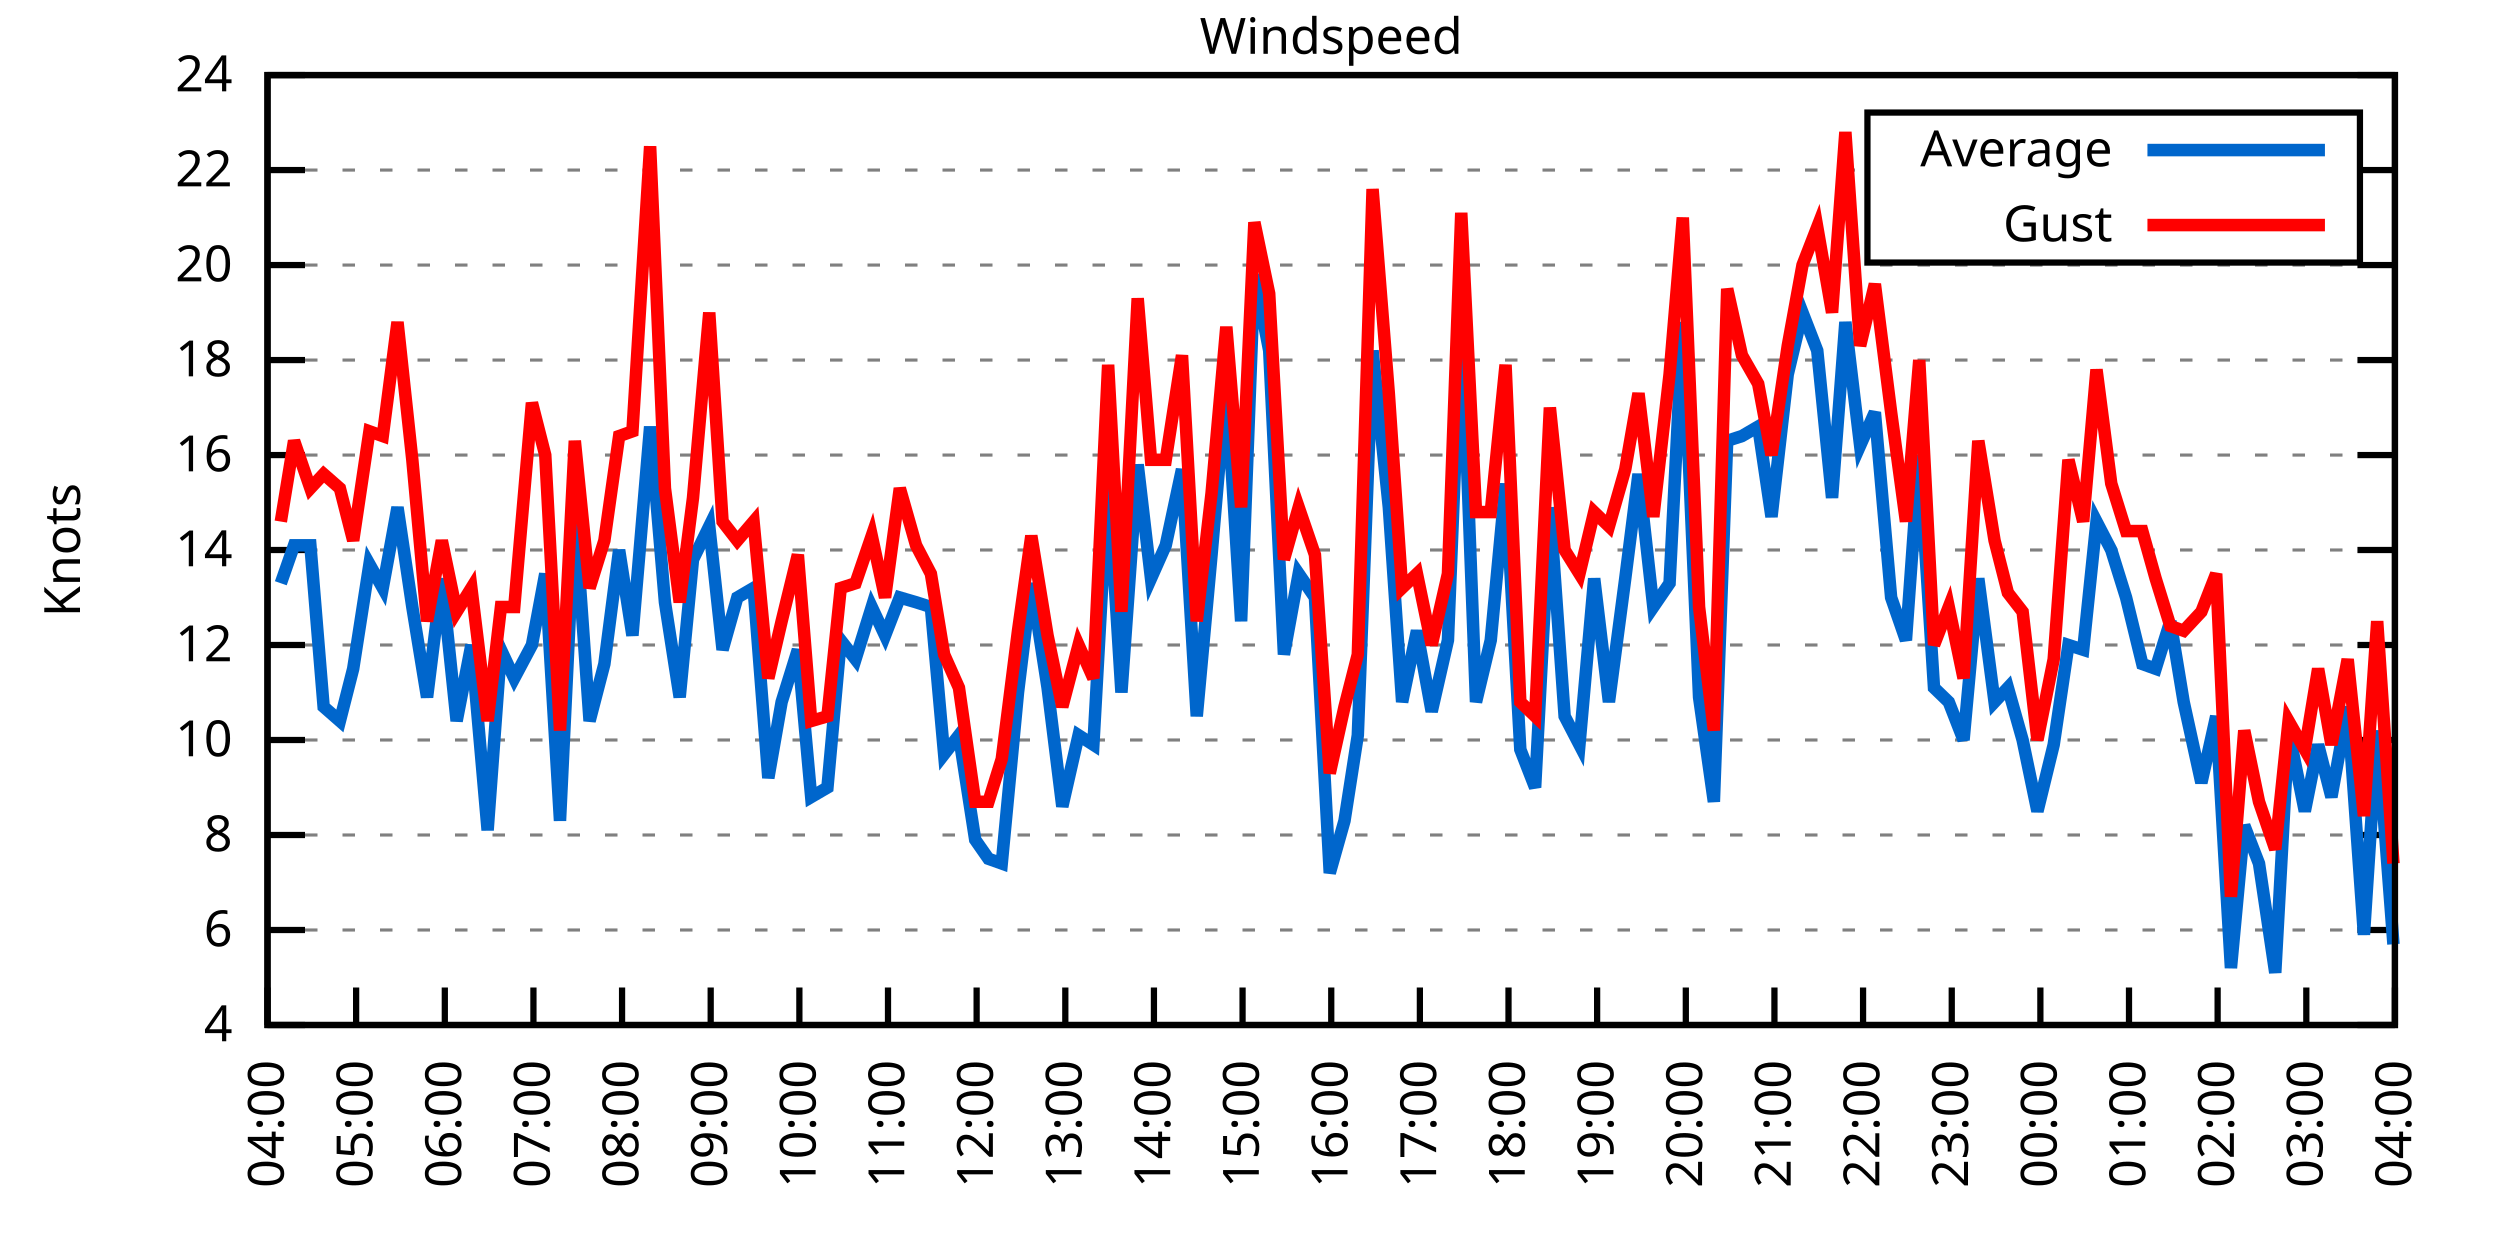
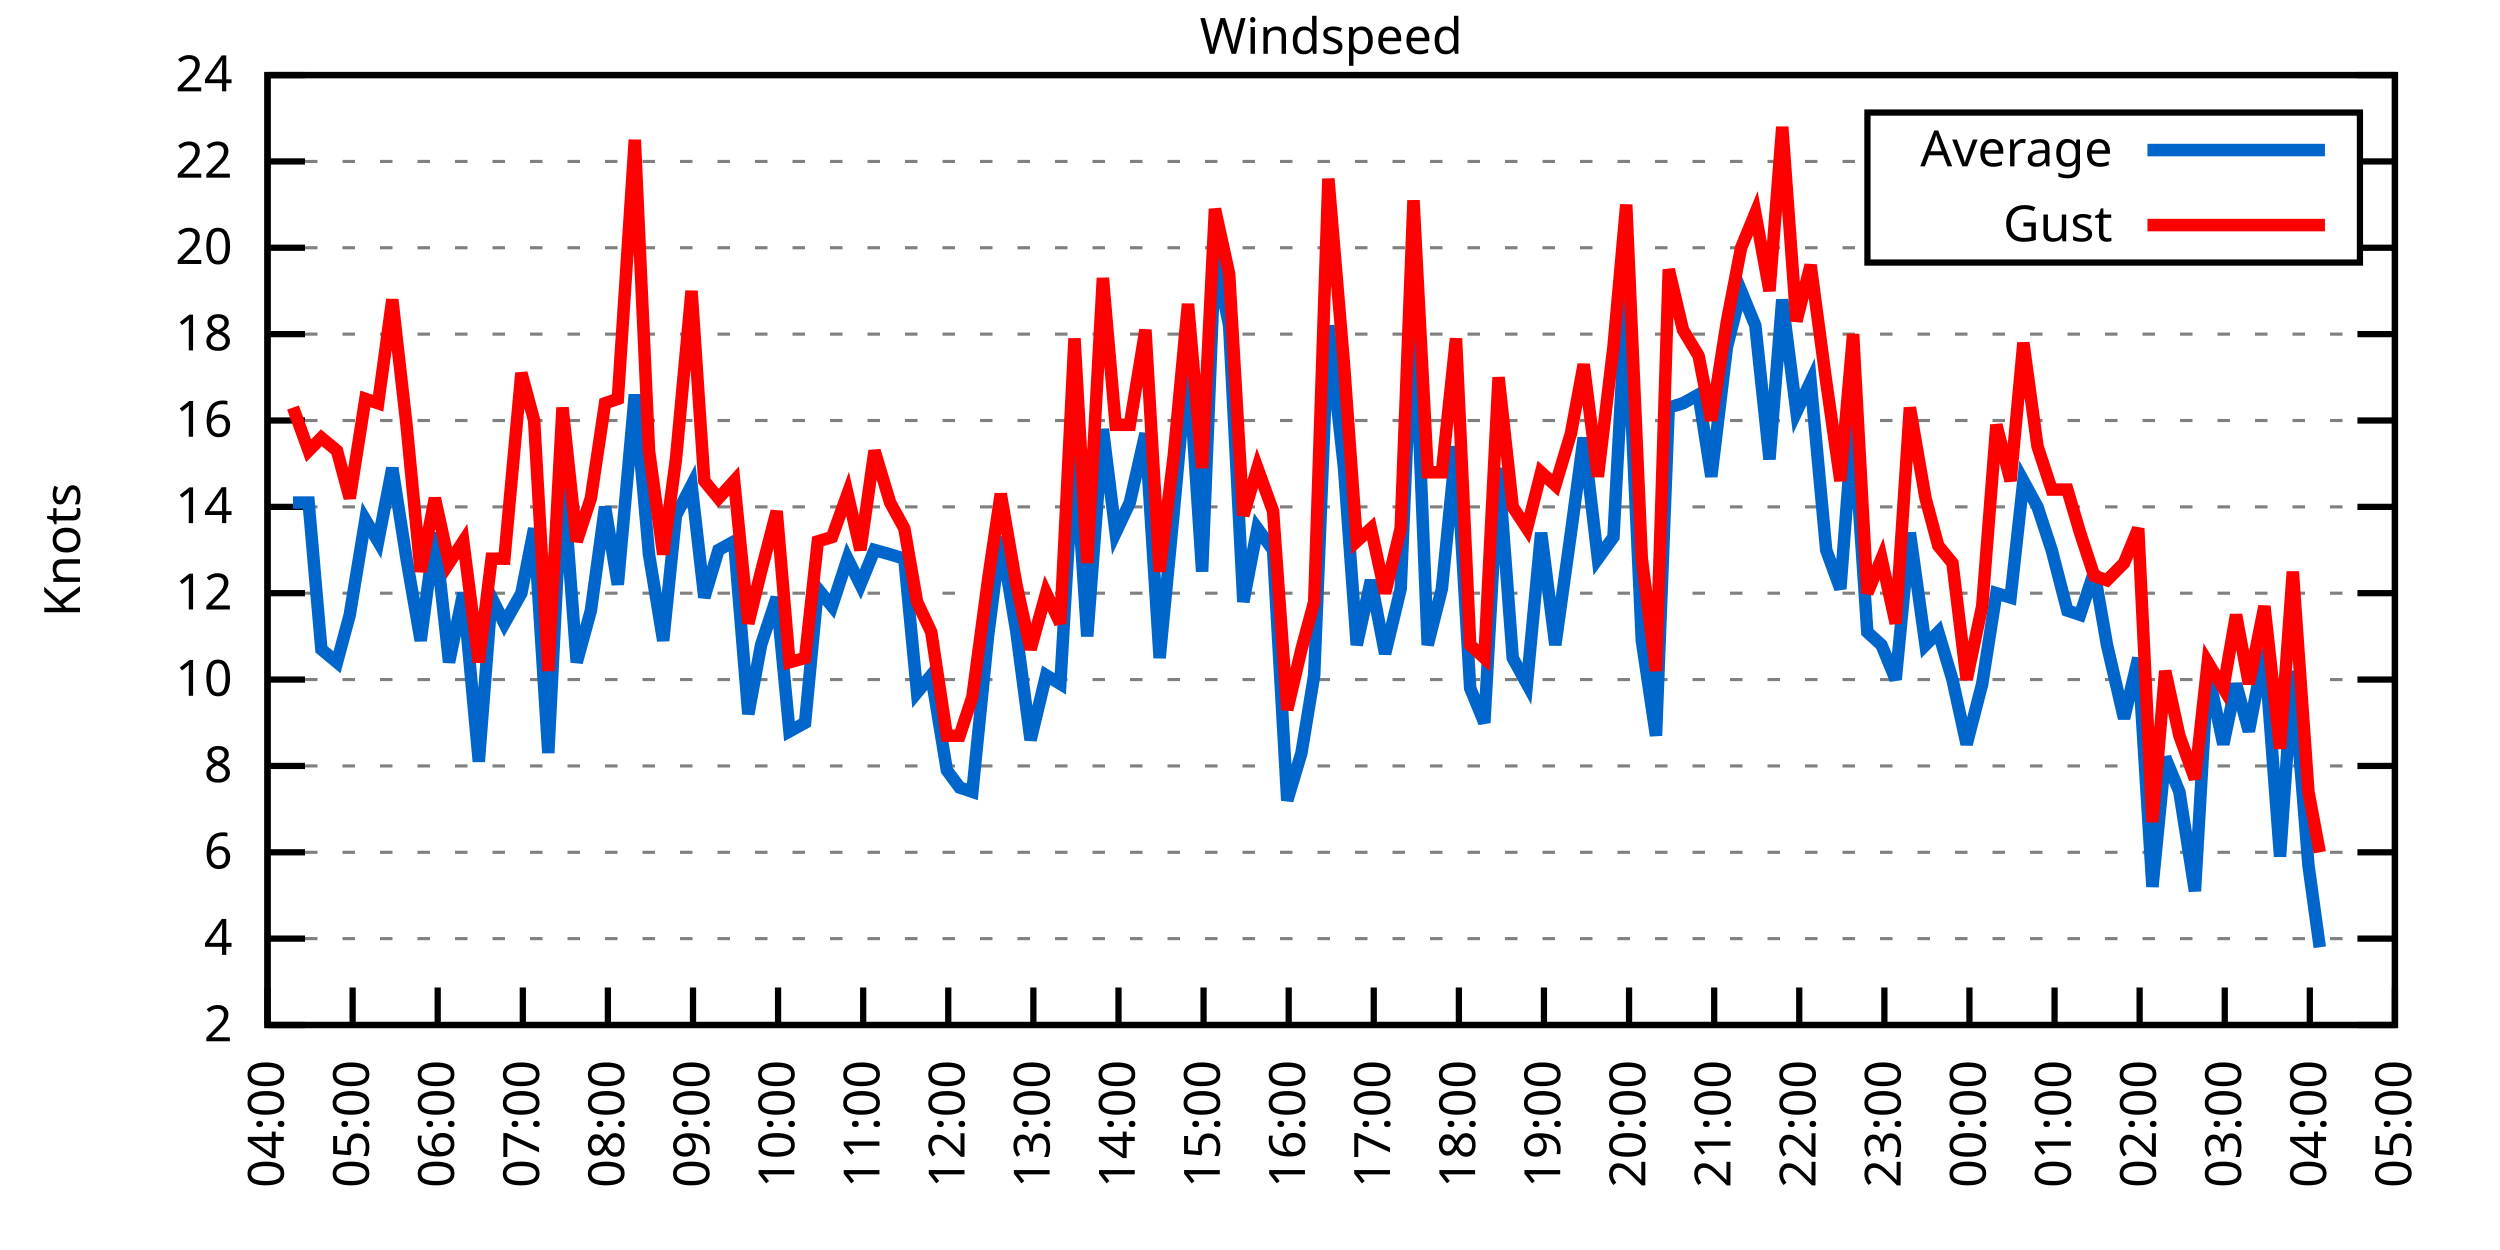
<svg xmlns="http://www.w3.org/2000/svg" xmlns:xlink="http://www.w3.org/1999/xlink" width="400" height="200" viewBox="0 0 400 200">
  <g id="gnuplot_canvas">
    <rect x="0" y="0" width="400" height="200" fill="none" />
    <defs>
      <circle id="gpDot" r="0.5" stroke-width="0.5" stroke="currentColor" />
      <path id="gpPt0" stroke-width="0.333" stroke="currentColor" d="M-1,0 h2 M0,-1 v2" />
      <path id="gpPt1" stroke-width="0.333" stroke="currentColor" d="M-1,-1 L1,1 M1,-1 L-1,1" />
      <path id="gpPt2" stroke-width="0.333" stroke="currentColor" d="M-1,0 L1,0 M0,-1 L0,1 M-1,-1 L1,1 M-1,1 L1,-1" />
      <rect id="gpPt3" stroke-width="0.333" stroke="currentColor" x="-1" y="-1" width="2" height="2" />
      <rect id="gpPt4" stroke-width="0.333" stroke="currentColor" fill="currentColor" x="-1" y="-1" width="2" height="2" />
      <circle id="gpPt5" stroke-width="0.333" stroke="currentColor" cx="0" cy="0" r="1" />
      <use xlink:href="#gpPt5" id="gpPt6" fill="currentColor" stroke="none" />
      <path id="gpPt7" stroke-width="0.333" stroke="currentColor" d="M0,-1.33 L-1.33,0.67 L1.33,0.67 z" />
      <use xlink:href="#gpPt7" id="gpPt8" fill="currentColor" stroke="none" />
      <use xlink:href="#gpPt7" id="gpPt9" stroke="currentColor" transform="rotate(180)" />
      <use xlink:href="#gpPt9" id="gpPt10" fill="currentColor" stroke="none" />
      <use xlink:href="#gpPt3" id="gpPt11" stroke="currentColor" transform="rotate(45)" />
      <use xlink:href="#gpPt11" id="gpPt12" fill="currentColor" stroke="none" />
      <path id="gpPt13" stroke-width="0.333" stroke="currentColor" d="M0,1.330 L1.265,0.411 L0.782,-1.067 L-0.782,-1.076 L-1.265,0.411 z" />
      <use xlink:href="#gpPt13" id="gpPt14" fill="currentColor" stroke="none" />
      <filter id="textbox" filterUnits="objectBoundingBox" x="0" y="0" height="1" width="1">
        <feFlood flood-color="white" flood-opacity="1" result="bgnd" />
        <feComposite in="SourceGraphic" in2="bgnd" operator="atop" />
      </filter>
      <filter id="greybox" filterUnits="objectBoundingBox" x="0" y="0" height="1" width="1">
        <feFlood flood-color="lightgrey" flood-opacity="1" result="grey" />
        <feComposite in="SourceGraphic" in2="grey" operator="atop" />
      </filter>
    </defs>
    <g fill="none" color="white" stroke="currentColor" stroke-width="1.00" stroke-linecap="butt" stroke-linejoin="miter">
</g>
    <g fill="none" color="black" stroke="currentColor" stroke-width="1.00" stroke-linecap="butt" stroke-linejoin="miter">
      <g stroke="none" shape-rendering="crispEdges">
        <polygon fill="rgb(255, 255, 255)" points="42.80,164.00 383.18,164.00 383.18,12.02 42.80,12.02 " />
      </g>
    </g>
    <g fill="none" color="black" stroke="currentColor" stroke-width="1.00" stroke-linecap="butt" stroke-linejoin="miter">
</g>
    <g fill="none" color="black" stroke="black" stroke-width="0.50" stroke-linecap="butt" stroke-linejoin="miter">
</g>
    <g fill="none" color="gray" stroke="currentColor" stroke-width="0.50" stroke-linecap="butt" stroke-linejoin="miter">
      <path stroke="gray" stroke-dasharray="2,4" class="gridline" d="M42.80,164.00 L383.19,164.00  " />
    </g>
    <g fill="none" color="gray" stroke="gray" stroke-width="1.00" stroke-linecap="butt" stroke-linejoin="miter">
</g>
    <g fill="none" color="black" stroke="currentColor" stroke-width="1.00" stroke-linecap="butt" stroke-linejoin="miter">
      <path stroke="black" d="M42.80,164.00 L48.80,164.00 M383.19,164.00 L377.19,164.00  " />
      <g transform="translate(37.20,166.60)" stroke="none" fill="black" font-family="Sans" font-size="8.00" text-anchor="end">
        <text>
+           <tspan font-family="Sans"> 2</tspan>
+         </text>
+       </g>
+     </g>
+     <g fill="none" color="black" stroke="currentColor" stroke-width="1.00" stroke-linecap="butt" stroke-linejoin="miter">
+ </g>
+     <g fill="none" color="black" stroke="black" stroke-width="0.50" stroke-linecap="butt" stroke-linejoin="miter">
+ </g>
+     <g fill="none" color="gray" stroke="currentColor" stroke-width="0.50" stroke-linecap="butt" stroke-linejoin="miter">
+       <path stroke="gray" stroke-dasharray="2,4" class="gridline" d="M42.80,150.18 L383.19,150.18  " />
+     </g>
+     <g fill="none" color="gray" stroke="gray" stroke-width="1.00" stroke-linecap="butt" stroke-linejoin="miter">
+ </g>
+     <g fill="none" color="black" stroke="currentColor" stroke-width="1.00" stroke-linecap="butt" stroke-linejoin="miter">
+       <path stroke="black" d="M42.80,150.18 L48.80,150.18 M383.19,150.18 L377.19,150.18  " />
+       <g transform="translate(37.20,152.78)" stroke="none" fill="black" font-family="Sans" font-size="8.00" text-anchor="end">
+         <text>
          <tspan font-family="Sans"> 4</tspan>
        </text>
      </g>
    </g>
    <g fill="none" color="black" stroke="currentColor" stroke-width="1.00" stroke-linecap="butt" stroke-linejoin="miter">
</g>
    <g fill="none" color="black" stroke="black" stroke-width="0.50" stroke-linecap="butt" stroke-linejoin="miter">
</g>
    <g fill="none" color="gray" stroke="currentColor" stroke-width="0.50" stroke-linecap="butt" stroke-linejoin="miter">
-       <path stroke="gray" stroke-dasharray="2,4" class="gridline" d="M42.80,148.80 L383.19,148.80  " />
-     </g>
-     <g fill="none" color="gray" stroke="gray" stroke-width="1.00" stroke-linecap="butt" stroke-linejoin="miter">
- </g>
-     <g fill="none" color="black" stroke="currentColor" stroke-width="1.00" stroke-linecap="butt" stroke-linejoin="miter">
-       <path stroke="black" d="M42.80,148.80 L48.80,148.80 M383.19,148.80 L377.19,148.80  " />
-       <g transform="translate(37.20,151.40)" stroke="none" fill="black" font-family="Sans" font-size="8.00" text-anchor="end">
+       <path stroke="gray" stroke-dasharray="2,4" class="gridline" d="M42.80,136.37 L383.19,136.37  " />
+     </g>
+     <g fill="none" color="gray" stroke="gray" stroke-width="1.00" stroke-linecap="butt" stroke-linejoin="miter">
+ </g>
+     <g fill="none" color="black" stroke="currentColor" stroke-width="1.00" stroke-linecap="butt" stroke-linejoin="miter">
+       <path stroke="black" d="M42.80,136.37 L48.80,136.37 M383.19,136.37 L377.19,136.37  " />
+       <g transform="translate(37.20,138.97)" stroke="none" fill="black" font-family="Sans" font-size="8.00" text-anchor="end">
        <text>
          <tspan font-family="Sans"> 6</tspan>
        </text>
      </g>
    </g>
    <g fill="none" color="black" stroke="currentColor" stroke-width="1.00" stroke-linecap="butt" stroke-linejoin="miter">
</g>
    <g fill="none" color="black" stroke="black" stroke-width="0.50" stroke-linecap="butt" stroke-linejoin="miter">
</g>
    <g fill="none" color="gray" stroke="currentColor" stroke-width="0.50" stroke-linecap="butt" stroke-linejoin="miter">
-       <path stroke="gray" stroke-dasharray="2,4" class="gridline" d="M42.80,133.60 L383.19,133.60  " />
-     </g>
-     <g fill="none" color="gray" stroke="gray" stroke-width="1.00" stroke-linecap="butt" stroke-linejoin="miter">
- </g>
-     <g fill="none" color="black" stroke="currentColor" stroke-width="1.00" stroke-linecap="butt" stroke-linejoin="miter">
-       <path stroke="black" d="M42.80,133.60 L48.80,133.60 M383.19,133.60 L377.19,133.60  " />
-       <g transform="translate(37.20,136.20)" stroke="none" fill="black" font-family="Sans" font-size="8.00" text-anchor="end">
+       <path stroke="gray" stroke-dasharray="2,4" class="gridline" d="M42.80,122.55 L383.19,122.55  " />
+     </g>
+     <g fill="none" color="gray" stroke="gray" stroke-width="1.00" stroke-linecap="butt" stroke-linejoin="miter">
+ </g>
+     <g fill="none" color="black" stroke="currentColor" stroke-width="1.00" stroke-linecap="butt" stroke-linejoin="miter">
+       <path stroke="black" d="M42.80,122.55 L48.80,122.55 M383.19,122.55 L377.19,122.55  " />
+       <g transform="translate(37.20,125.15)" stroke="none" fill="black" font-family="Sans" font-size="8.00" text-anchor="end">
        <text>
          <tspan font-family="Sans"> 8</tspan>
        </text>
      </g>
    </g>
    <g fill="none" color="black" stroke="currentColor" stroke-width="1.00" stroke-linecap="butt" stroke-linejoin="miter">
</g>
    <g fill="none" color="black" stroke="black" stroke-width="0.50" stroke-linecap="butt" stroke-linejoin="miter">
</g>
    <g fill="none" color="gray" stroke="currentColor" stroke-width="0.50" stroke-linecap="butt" stroke-linejoin="miter">
-       <path stroke="gray" stroke-dasharray="2,4" class="gridline" d="M42.80,118.40 L383.19,118.40  " />
-     </g>
-     <g fill="none" color="gray" stroke="gray" stroke-width="1.00" stroke-linecap="butt" stroke-linejoin="miter">
- </g>
-     <g fill="none" color="black" stroke="currentColor" stroke-width="1.00" stroke-linecap="butt" stroke-linejoin="miter">
-       <path stroke="black" d="M42.80,118.40 L48.80,118.40 M383.19,118.40 L377.19,118.40  " />
-       <g transform="translate(37.20,121.00)" stroke="none" fill="black" font-family="Sans" font-size="8.00" text-anchor="end">
+       <path stroke="gray" stroke-dasharray="2,4" class="gridline" d="M42.80,108.73 L383.19,108.73  " />
+     </g>
+     <g fill="none" color="gray" stroke="gray" stroke-width="1.00" stroke-linecap="butt" stroke-linejoin="miter">
+ </g>
+     <g fill="none" color="black" stroke="currentColor" stroke-width="1.00" stroke-linecap="butt" stroke-linejoin="miter">
+       <path stroke="black" d="M42.80,108.73 L48.80,108.73 M383.19,108.73 L377.19,108.73  " />
+       <g transform="translate(37.20,111.33)" stroke="none" fill="black" font-family="Sans" font-size="8.00" text-anchor="end">
        <text>
          <tspan font-family="Sans"> 10</tspan>
        </text>
      </g>
    </g>
    <g fill="none" color="black" stroke="currentColor" stroke-width="1.00" stroke-linecap="butt" stroke-linejoin="miter">
</g>
    <g fill="none" color="black" stroke="black" stroke-width="0.50" stroke-linecap="butt" stroke-linejoin="miter">
</g>
    <g fill="none" color="gray" stroke="currentColor" stroke-width="0.50" stroke-linecap="butt" stroke-linejoin="miter">
-       <path stroke="gray" stroke-dasharray="2,4" class="gridline" d="M42.80,103.20 L383.19,103.20  " />
-     </g>
-     <g fill="none" color="gray" stroke="gray" stroke-width="1.00" stroke-linecap="butt" stroke-linejoin="miter">
- </g>
-     <g fill="none" color="black" stroke="currentColor" stroke-width="1.00" stroke-linecap="butt" stroke-linejoin="miter">
-       <path stroke="black" d="M42.80,103.20 L48.80,103.20 M383.19,103.20 L377.19,103.20  " />
-       <g transform="translate(37.20,105.80)" stroke="none" fill="black" font-family="Sans" font-size="8.00" text-anchor="end">
+       <path stroke="gray" stroke-dasharray="2,4" class="gridline" d="M42.80,94.91 L383.19,94.91  " />
+     </g>
+     <g fill="none" color="gray" stroke="gray" stroke-width="1.00" stroke-linecap="butt" stroke-linejoin="miter">
+ </g>
+     <g fill="none" color="black" stroke="currentColor" stroke-width="1.00" stroke-linecap="butt" stroke-linejoin="miter">
+       <path stroke="black" d="M42.80,94.91 L48.80,94.91 M383.19,94.91 L377.19,94.91  " />
+       <g transform="translate(37.20,97.51)" stroke="none" fill="black" font-family="Sans" font-size="8.00" text-anchor="end">
        <text>
          <tspan font-family="Sans"> 12</tspan>
        </text>
      </g>
    </g>
    <g fill="none" color="black" stroke="currentColor" stroke-width="1.00" stroke-linecap="butt" stroke-linejoin="miter">
</g>
    <g fill="none" color="black" stroke="black" stroke-width="0.50" stroke-linecap="butt" stroke-linejoin="miter">
</g>
    <g fill="none" color="gray" stroke="currentColor" stroke-width="0.50" stroke-linecap="butt" stroke-linejoin="miter">
-       <path stroke="gray" stroke-dasharray="2,4" class="gridline" d="M42.80,88.00 L383.19,88.00  " />
-     </g>
-     <g fill="none" color="gray" stroke="gray" stroke-width="1.00" stroke-linecap="butt" stroke-linejoin="miter">
- </g>
-     <g fill="none" color="black" stroke="currentColor" stroke-width="1.00" stroke-linecap="butt" stroke-linejoin="miter">
-       <path stroke="black" d="M42.80,88.00 L48.80,88.00 M383.19,88.00 L377.19,88.00  " />
-       <g transform="translate(37.20,90.60)" stroke="none" fill="black" font-family="Sans" font-size="8.00" text-anchor="end">
+       <path stroke="gray" stroke-dasharray="2,4" class="gridline" d="M42.80,81.10 L383.19,81.10  " />
+     </g>
+     <g fill="none" color="gray" stroke="gray" stroke-width="1.00" stroke-linecap="butt" stroke-linejoin="miter">
+ </g>
+     <g fill="none" color="black" stroke="currentColor" stroke-width="1.00" stroke-linecap="butt" stroke-linejoin="miter">
+       <path stroke="black" d="M42.80,81.10 L48.80,81.10 M383.19,81.10 L377.19,81.10  " />
+       <g transform="translate(37.20,83.70)" stroke="none" fill="black" font-family="Sans" font-size="8.00" text-anchor="end">
        <text>
          <tspan font-family="Sans"> 14</tspan>
        </text>
      </g>
    </g>
    <g fill="none" color="black" stroke="currentColor" stroke-width="1.00" stroke-linecap="butt" stroke-linejoin="miter">
</g>
    <g fill="none" color="black" stroke="black" stroke-width="0.50" stroke-linecap="butt" stroke-linejoin="miter">
</g>
    <g fill="none" color="gray" stroke="currentColor" stroke-width="0.50" stroke-linecap="butt" stroke-linejoin="miter">
-       <path stroke="gray" stroke-dasharray="2,4" class="gridline" d="M42.80,72.81 L383.19,72.81  " />
-     </g>
-     <g fill="none" color="gray" stroke="gray" stroke-width="1.00" stroke-linecap="butt" stroke-linejoin="miter">
- </g>
-     <g fill="none" color="black" stroke="currentColor" stroke-width="1.00" stroke-linecap="butt" stroke-linejoin="miter">
-       <path stroke="black" d="M42.80,72.81 L48.80,72.81 M383.19,72.81 L377.19,72.81  " />
-       <g transform="translate(37.20,75.41)" stroke="none" fill="black" font-family="Sans" font-size="8.00" text-anchor="end">
+       <path stroke="gray" stroke-dasharray="2,4" class="gridline" d="M42.80,67.28 L383.19,67.28  " />
+     </g>
+     <g fill="none" color="gray" stroke="gray" stroke-width="1.00" stroke-linecap="butt" stroke-linejoin="miter">
+ </g>
+     <g fill="none" color="black" stroke="currentColor" stroke-width="1.00" stroke-linecap="butt" stroke-linejoin="miter">
+       <path stroke="black" d="M42.80,67.28 L48.80,67.28 M383.19,67.28 L377.19,67.28  " />
+       <g transform="translate(37.20,69.88)" stroke="none" fill="black" font-family="Sans" font-size="8.00" text-anchor="end">
        <text>
          <tspan font-family="Sans"> 16</tspan>
        </text>
      </g>
    </g>
    <g fill="none" color="black" stroke="currentColor" stroke-width="1.00" stroke-linecap="butt" stroke-linejoin="miter">
</g>
    <g fill="none" color="black" stroke="black" stroke-width="0.50" stroke-linecap="butt" stroke-linejoin="miter">
</g>
    <g fill="none" color="gray" stroke="currentColor" stroke-width="0.50" stroke-linecap="butt" stroke-linejoin="miter">
-       <path stroke="gray" stroke-dasharray="2,4" class="gridline" d="M42.80,57.61 L383.19,57.61  " />
-     </g>
-     <g fill="none" color="gray" stroke="gray" stroke-width="1.00" stroke-linecap="butt" stroke-linejoin="miter">
- </g>
-     <g fill="none" color="black" stroke="currentColor" stroke-width="1.00" stroke-linecap="butt" stroke-linejoin="miter">
-       <path stroke="black" d="M42.80,57.61 L48.80,57.61 M383.19,57.61 L377.19,57.61  " />
-       <g transform="translate(37.20,60.21)" stroke="none" fill="black" font-family="Sans" font-size="8.00" text-anchor="end">
+       <path stroke="gray" stroke-dasharray="2,4" class="gridline" d="M42.80,53.46 L383.19,53.46  " />
+     </g>
+     <g fill="none" color="gray" stroke="gray" stroke-width="1.00" stroke-linecap="butt" stroke-linejoin="miter">
+ </g>
+     <g fill="none" color="black" stroke="currentColor" stroke-width="1.00" stroke-linecap="butt" stroke-linejoin="miter">
+       <path stroke="black" d="M42.80,53.46 L48.80,53.46 M383.19,53.46 L377.19,53.46  " />
+       <g transform="translate(37.20,56.06)" stroke="none" fill="black" font-family="Sans" font-size="8.00" text-anchor="end">
        <text>
          <tspan font-family="Sans"> 18</tspan>
        </text>
      </g>
    </g>
    <g fill="none" color="black" stroke="currentColor" stroke-width="1.00" stroke-linecap="butt" stroke-linejoin="miter">
</g>
    <g fill="none" color="black" stroke="black" stroke-width="0.50" stroke-linecap="butt" stroke-linejoin="miter">
</g>
    <g fill="none" color="gray" stroke="currentColor" stroke-width="0.50" stroke-linecap="butt" stroke-linejoin="miter">
-       <path stroke="gray" stroke-dasharray="2,4" class="gridline" d="M42.80,42.41 L383.19,42.41  " />
-     </g>
-     <g fill="none" color="gray" stroke="gray" stroke-width="1.00" stroke-linecap="butt" stroke-linejoin="miter">
- </g>
-     <g fill="none" color="black" stroke="currentColor" stroke-width="1.00" stroke-linecap="butt" stroke-linejoin="miter">
-       <path stroke="black" d="M42.80,42.41 L48.80,42.41 M383.19,42.41 L377.19,42.41  " />
-       <g transform="translate(37.20,45.01)" stroke="none" fill="black" font-family="Sans" font-size="8.00" text-anchor="end">
+       <path stroke="gray" stroke-dasharray="2,4" class="gridline" d="M42.80,39.64 L298.79,39.64 M377.59,39.64 L383.19,39.64  " />
+     </g>
+     <g fill="none" color="gray" stroke="gray" stroke-width="1.00" stroke-linecap="butt" stroke-linejoin="miter">
+ </g>
+     <g fill="none" color="black" stroke="currentColor" stroke-width="1.00" stroke-linecap="butt" stroke-linejoin="miter">
+       <path stroke="black" d="M42.80,39.64 L48.80,39.64 M383.19,39.64 L377.19,39.64  " />
+       <g transform="translate(37.20,42.24)" stroke="none" fill="black" font-family="Sans" font-size="8.00" text-anchor="end">
        <text>
          <tspan font-family="Sans"> 20</tspan>
        </text>
      </g>
    </g>
    <g fill="none" color="black" stroke="currentColor" stroke-width="1.00" stroke-linecap="butt" stroke-linejoin="miter">
</g>
    <g fill="none" color="black" stroke="black" stroke-width="0.50" stroke-linecap="butt" stroke-linejoin="miter">
</g>
    <g fill="none" color="gray" stroke="currentColor" stroke-width="0.50" stroke-linecap="butt" stroke-linejoin="miter">
-       <path stroke="gray" stroke-dasharray="2,4" class="gridline" d="M42.80,27.21 L298.79,27.21 M377.59,27.21 L383.19,27.21  " />
-     </g>
-     <g fill="none" color="gray" stroke="gray" stroke-width="1.00" stroke-linecap="butt" stroke-linejoin="miter">
- </g>
-     <g fill="none" color="black" stroke="currentColor" stroke-width="1.00" stroke-linecap="butt" stroke-linejoin="miter">
-       <path stroke="black" d="M42.80,27.21 L48.80,27.21 M383.19,27.21 L377.19,27.21  " />
-       <g transform="translate(37.20,29.81)" stroke="none" fill="black" font-family="Sans" font-size="8.00" text-anchor="end">
+       <path stroke="gray" stroke-dasharray="2,4" class="gridline" d="M42.80,25.83 L298.79,25.83 M377.59,25.83 L383.19,25.83  " />
+     </g>
+     <g fill="none" color="gray" stroke="gray" stroke-width="1.00" stroke-linecap="butt" stroke-linejoin="miter">
+ </g>
+     <g fill="none" color="black" stroke="currentColor" stroke-width="1.00" stroke-linecap="butt" stroke-linejoin="miter">
+       <path stroke="black" d="M42.80,25.83 L48.80,25.83 M383.19,25.83 L377.19,25.83  " />
+       <g transform="translate(37.20,28.43)" stroke="none" fill="black" font-family="Sans" font-size="8.00" text-anchor="end">
        <text>
          <tspan font-family="Sans"> 22</tspan>
        </text>
      </g>
    </g>
    <g fill="none" color="black" stroke="currentColor" stroke-width="1.00" stroke-linecap="butt" stroke-linejoin="miter">
</g>
    <g fill="none" color="black" stroke="black" stroke-width="0.50" stroke-linecap="butt" stroke-linejoin="miter">
</g>
    <g fill="none" color="gray" stroke="currentColor" stroke-width="0.50" stroke-linecap="butt" stroke-linejoin="miter">
      <path stroke="gray" stroke-dasharray="2,4" class="gridline" d="M42.80,12.01 L383.19,12.01  " />
    </g>
    <g fill="none" color="gray" stroke="gray" stroke-width="1.00" stroke-linecap="butt" stroke-linejoin="miter">
</g>
    <g fill="none" color="black" stroke="currentColor" stroke-width="1.00" stroke-linecap="butt" stroke-linejoin="miter">
      <path stroke="black" d="M42.80,12.01 L48.80,12.01 M383.19,12.01 L377.19,12.01  " />
      <g transform="translate(37.20,14.61)" stroke="none" fill="black" font-family="Sans" font-size="8.00" text-anchor="end">
        <text>
          <tspan font-family="Sans"> 24</tspan>
        </text>
      </g>
    </g>
    <g fill="none" color="black" stroke="currentColor" stroke-width="1.00" stroke-linecap="butt" stroke-linejoin="miter">
      <path stroke="black" d="M42.80,164.00 L42.80,158.00  " />
      <g transform="translate(45.40,169.60) rotate(270.00)" stroke="none" fill="black" font-family="Sans" font-size="8.00" text-anchor="end">
        <text>
          <tspan font-family="Sans">04:00</tspan>
        </text>
      </g>
    </g>
    <g fill="none" color="black" stroke="currentColor" stroke-width="1.00" stroke-linecap="butt" stroke-linejoin="miter">
-       <path stroke="black" d="M56.98,164.00 L56.98,158.00  " />
-       <g transform="translate(59.58,169.60) rotate(270.00)" stroke="none" fill="black" font-family="Sans" font-size="8.00" text-anchor="end">
+       <path stroke="black" d="M56.42,164.00 L56.42,158.00  " />
+       <g transform="translate(59.02,169.60) rotate(270.00)" stroke="none" fill="black" font-family="Sans" font-size="8.00" text-anchor="end">
        <text>
          <tspan font-family="Sans">05:00</tspan>
        </text>
      </g>
    </g>
    <g fill="none" color="black" stroke="currentColor" stroke-width="1.00" stroke-linecap="butt" stroke-linejoin="miter">
-       <path stroke="black" d="M71.17,164.00 L71.17,158.00  " />
-       <g transform="translate(73.77,169.60) rotate(270.00)" stroke="none" fill="black" font-family="Sans" font-size="8.00" text-anchor="end">
+       <path stroke="black" d="M70.03,164.00 L70.03,158.00  " />
+       <g transform="translate(72.63,169.60) rotate(270.00)" stroke="none" fill="black" font-family="Sans" font-size="8.00" text-anchor="end">
        <text>
          <tspan font-family="Sans">06:00</tspan>
        </text>
      </g>
    </g>
    <g fill="none" color="black" stroke="currentColor" stroke-width="1.00" stroke-linecap="butt" stroke-linejoin="miter">
-       <path stroke="black" d="M85.35,164.00 L85.35,158.00  " />
-       <g transform="translate(87.95,169.60) rotate(270.00)" stroke="none" fill="black" font-family="Sans" font-size="8.00" text-anchor="end">
+       <path stroke="black" d="M83.65,164.00 L83.65,158.00  " />
+       <g transform="translate(86.25,169.60) rotate(270.00)" stroke="none" fill="black" font-family="Sans" font-size="8.00" text-anchor="end">
        <text>
          <tspan font-family="Sans">07:00</tspan>
        </text>
      </g>
    </g>
    <g fill="none" color="black" stroke="currentColor" stroke-width="1.00" stroke-linecap="butt" stroke-linejoin="miter">
-       <path stroke="black" d="M99.53,164.00 L99.53,158.00  " />
-       <g transform="translate(102.13,169.60) rotate(270.00)" stroke="none" fill="black" font-family="Sans" font-size="8.00" text-anchor="end">
+       <path stroke="black" d="M97.26,164.00 L97.26,158.00  " />
+       <g transform="translate(99.86,169.60) rotate(270.00)" stroke="none" fill="black" font-family="Sans" font-size="8.00" text-anchor="end">
        <text>
          <tspan font-family="Sans">08:00</tspan>
        </text>
      </g>
    </g>
    <g fill="none" color="black" stroke="currentColor" stroke-width="1.00" stroke-linecap="butt" stroke-linejoin="miter">
-       <path stroke="black" d="M113.71,164.00 L113.71,158.00  " />
-       <g transform="translate(116.31,169.60) rotate(270.00)" stroke="none" fill="black" font-family="Sans" font-size="8.00" text-anchor="end">
+       <path stroke="black" d="M110.88,164.00 L110.88,158.00  " />
+       <g transform="translate(113.48,169.60) rotate(270.00)" stroke="none" fill="black" font-family="Sans" font-size="8.00" text-anchor="end">
        <text>
          <tspan font-family="Sans">09:00</tspan>
        </text>
      </g>
    </g>
    <g fill="none" color="black" stroke="currentColor" stroke-width="1.00" stroke-linecap="butt" stroke-linejoin="miter">
-       <path stroke="black" d="M127.90,164.00 L127.90,158.00  " />
-       <g transform="translate(130.50,169.60) rotate(270.00)" stroke="none" fill="black" font-family="Sans" font-size="8.00" text-anchor="end">
+       <path stroke="black" d="M124.49,164.00 L124.49,158.00  " />
+       <g transform="translate(127.09,169.60) rotate(270.00)" stroke="none" fill="black" font-family="Sans" font-size="8.00" text-anchor="end">
        <text>
          <tspan font-family="Sans">10:00</tspan>
        </text>
      </g>
    </g>
    <g fill="none" color="black" stroke="currentColor" stroke-width="1.00" stroke-linecap="butt" stroke-linejoin="miter">
-       <path stroke="black" d="M142.08,164.00 L142.08,158.00  " />
-       <g transform="translate(144.68,169.60) rotate(270.00)" stroke="none" fill="black" font-family="Sans" font-size="8.00" text-anchor="end">
+       <path stroke="black" d="M138.11,164.00 L138.11,158.00  " />
+       <g transform="translate(140.71,169.60) rotate(270.00)" stroke="none" fill="black" font-family="Sans" font-size="8.00" text-anchor="end">
        <text>
          <tspan font-family="Sans">11:00</tspan>
        </text>
      </g>
    </g>
    <g fill="none" color="black" stroke="currentColor" stroke-width="1.00" stroke-linecap="butt" stroke-linejoin="miter">
-       <path stroke="black" d="M156.26,164.00 L156.26,158.00  " />
-       <g transform="translate(158.86,169.60) rotate(270.00)" stroke="none" fill="black" font-family="Sans" font-size="8.00" text-anchor="end">
+       <path stroke="black" d="M151.72,164.00 L151.72,158.00  " />
+       <g transform="translate(154.32,169.60) rotate(270.00)" stroke="none" fill="black" font-family="Sans" font-size="8.00" text-anchor="end">
        <text>
          <tspan font-family="Sans">12:00</tspan>
        </text>
      </g>
    </g>
    <g fill="none" color="black" stroke="currentColor" stroke-width="1.00" stroke-linecap="butt" stroke-linejoin="miter">
-       <path stroke="black" d="M170.45,164.00 L170.45,158.00  " />
-       <g transform="translate(173.05,169.60) rotate(270.00)" stroke="none" fill="black" font-family="Sans" font-size="8.00" text-anchor="end">
+       <path stroke="black" d="M165.34,164.00 L165.34,158.00  " />
+       <g transform="translate(167.94,169.60) rotate(270.00)" stroke="none" fill="black" font-family="Sans" font-size="8.00" text-anchor="end">
        <text>
          <tspan font-family="Sans">13:00</tspan>
        </text>
      </g>
    </g>
    <g fill="none" color="black" stroke="currentColor" stroke-width="1.00" stroke-linecap="butt" stroke-linejoin="miter">
-       <path stroke="black" d="M184.63,164.00 L184.63,158.00  " />
-       <g transform="translate(187.23,169.60) rotate(270.00)" stroke="none" fill="black" font-family="Sans" font-size="8.00" text-anchor="end">
+       <path stroke="black" d="M178.96,164.00 L178.96,158.00  " />
+       <g transform="translate(181.56,169.60) rotate(270.00)" stroke="none" fill="black" font-family="Sans" font-size="8.00" text-anchor="end">
        <text>
          <tspan font-family="Sans">14:00</tspan>
        </text>
      </g>
    </g>
    <g fill="none" color="black" stroke="currentColor" stroke-width="1.00" stroke-linecap="butt" stroke-linejoin="miter">
-       <path stroke="black" d="M198.81,164.00 L198.81,158.00  " />
-       <g transform="translate(201.41,169.60) rotate(270.00)" stroke="none" fill="black" font-family="Sans" font-size="8.00" text-anchor="end">
+       <path stroke="black" d="M192.57,164.00 L192.57,158.00  " />
+       <g transform="translate(195.17,169.60) rotate(270.00)" stroke="none" fill="black" font-family="Sans" font-size="8.00" text-anchor="end">
        <text>
          <tspan font-family="Sans">15:00</tspan>
        </text>
      </g>
    </g>
    <g fill="none" color="black" stroke="currentColor" stroke-width="1.00" stroke-linecap="butt" stroke-linejoin="miter">
-       <path stroke="black" d="M213.00,164.00 L213.00,158.00  " />
-       <g transform="translate(215.60,169.60) rotate(270.00)" stroke="none" fill="black" font-family="Sans" font-size="8.00" text-anchor="end">
+       <path stroke="black" d="M206.19,164.00 L206.19,158.00  " />
+       <g transform="translate(208.79,169.60) rotate(270.00)" stroke="none" fill="black" font-family="Sans" font-size="8.00" text-anchor="end">
        <text>
          <tspan font-family="Sans">16:00</tspan>
        </text>
      </g>
    </g>
    <g fill="none" color="black" stroke="currentColor" stroke-width="1.00" stroke-linecap="butt" stroke-linejoin="miter">
-       <path stroke="black" d="M227.18,164.00 L227.18,158.00  " />
-       <g transform="translate(229.78,169.60) rotate(270.00)" stroke="none" fill="black" font-family="Sans" font-size="8.00" text-anchor="end">
+       <path stroke="black" d="M219.80,164.00 L219.80,158.00  " />
+       <g transform="translate(222.40,169.60) rotate(270.00)" stroke="none" fill="black" font-family="Sans" font-size="8.00" text-anchor="end">
        <text>
          <tspan font-family="Sans">17:00</tspan>
        </text>
      </g>
    </g>
    <g fill="none" color="black" stroke="currentColor" stroke-width="1.00" stroke-linecap="butt" stroke-linejoin="miter">
-       <path stroke="black" d="M241.36,164.00 L241.36,158.00  " />
-       <g transform="translate(243.96,169.60) rotate(270.00)" stroke="none" fill="black" font-family="Sans" font-size="8.00" text-anchor="end">
+       <path stroke="black" d="M233.42,164.00 L233.42,158.00  " />
+       <g transform="translate(236.02,169.60) rotate(270.00)" stroke="none" fill="black" font-family="Sans" font-size="8.00" text-anchor="end">
        <text>
          <tspan font-family="Sans">18:00</tspan>
        </text>
      </g>
    </g>
    <g fill="none" color="black" stroke="currentColor" stroke-width="1.00" stroke-linecap="butt" stroke-linejoin="miter">
-       <path stroke="black" d="M255.54,164.00 L255.54,158.00  " />
-       <g transform="translate(258.14,169.60) rotate(270.00)" stroke="none" fill="black" font-family="Sans" font-size="8.00" text-anchor="end">
+       <path stroke="black" d="M247.03,164.00 L247.03,158.00  " />
+       <g transform="translate(249.63,169.60) rotate(270.00)" stroke="none" fill="black" font-family="Sans" font-size="8.00" text-anchor="end">
        <text>
          <tspan font-family="Sans">19:00</tspan>
        </text>
      </g>
    </g>
    <g fill="none" color="black" stroke="currentColor" stroke-width="1.00" stroke-linecap="butt" stroke-linejoin="miter">
-       <path stroke="black" d="M269.73,164.00 L269.73,158.00  " />
-       <g transform="translate(272.33,169.60) rotate(270.00)" stroke="none" fill="black" font-family="Sans" font-size="8.00" text-anchor="end">
+       <path stroke="black" d="M260.65,164.00 L260.65,158.00  " />
+       <g transform="translate(263.25,169.60) rotate(270.00)" stroke="none" fill="black" font-family="Sans" font-size="8.00" text-anchor="end">
        <text>
          <tspan font-family="Sans">20:00</tspan>
        </text>
      </g>
    </g>
    <g fill="none" color="black" stroke="currentColor" stroke-width="1.00" stroke-linecap="butt" stroke-linejoin="miter">
-       <path stroke="black" d="M283.91,164.00 L283.91,158.00  " />
-       <g transform="translate(286.51,169.60) rotate(270.00)" stroke="none" fill="black" font-family="Sans" font-size="8.00" text-anchor="end">
+       <path stroke="black" d="M274.27,164.00 L274.27,158.00  " />
+       <g transform="translate(276.87,169.60) rotate(270.00)" stroke="none" fill="black" font-family="Sans" font-size="8.00" text-anchor="end">
        <text>
          <tspan font-family="Sans">21:00</tspan>
        </text>
      </g>
    </g>
    <g fill="none" color="black" stroke="currentColor" stroke-width="1.00" stroke-linecap="butt" stroke-linejoin="miter">
-       <path stroke="black" d="M298.09,164.00 L298.09,158.00  " />
-       <g transform="translate(300.69,169.60) rotate(270.00)" stroke="none" fill="black" font-family="Sans" font-size="8.00" text-anchor="end">
+       <path stroke="black" d="M287.88,164.00 L287.88,158.00  " />
+       <g transform="translate(290.48,169.60) rotate(270.00)" stroke="none" fill="black" font-family="Sans" font-size="8.00" text-anchor="end">
        <text>
          <tspan font-family="Sans">22:00</tspan>
        </text>
      </g>
    </g>
    <g fill="none" color="black" stroke="currentColor" stroke-width="1.00" stroke-linecap="butt" stroke-linejoin="miter">
-       <path stroke="black" d="M312.28,164.00 L312.28,158.00  " />
-       <g transform="translate(314.88,169.60) rotate(270.00)" stroke="none" fill="black" font-family="Sans" font-size="8.00" text-anchor="end">
+       <path stroke="black" d="M301.50,164.00 L301.50,158.00  " />
+       <g transform="translate(304.10,169.60) rotate(270.00)" stroke="none" fill="black" font-family="Sans" font-size="8.00" text-anchor="end">
        <text>
          <tspan font-family="Sans">23:00</tspan>
        </text>
      </g>
    </g>
    <g fill="none" color="black" stroke="currentColor" stroke-width="1.00" stroke-linecap="butt" stroke-linejoin="miter">
-       <path stroke="black" d="M326.46,164.00 L326.46,158.00  " />
-       <g transform="translate(329.06,169.60) rotate(270.00)" stroke="none" fill="black" font-family="Sans" font-size="8.00" text-anchor="end">
+       <path stroke="black" d="M315.11,164.00 L315.11,158.00  " />
+       <g transform="translate(317.71,169.60) rotate(270.00)" stroke="none" fill="black" font-family="Sans" font-size="8.00" text-anchor="end">
        <text>
          <tspan font-family="Sans">00:00</tspan>
        </text>
      </g>
    </g>
    <g fill="none" color="black" stroke="currentColor" stroke-width="1.00" stroke-linecap="butt" stroke-linejoin="miter">
-       <path stroke="black" d="M340.64,164.00 L340.64,158.00  " />
-       <g transform="translate(343.24,169.60) rotate(270.00)" stroke="none" fill="black" font-family="Sans" font-size="8.00" text-anchor="end">
+       <path stroke="black" d="M328.73,164.00 L328.73,158.00  " />
+       <g transform="translate(331.33,169.60) rotate(270.00)" stroke="none" fill="black" font-family="Sans" font-size="8.00" text-anchor="end">
        <text>
          <tspan font-family="Sans">01:00</tspan>
        </text>
      </g>
    </g>
    <g fill="none" color="black" stroke="currentColor" stroke-width="1.00" stroke-linecap="butt" stroke-linejoin="miter">
-       <path stroke="black" d="M354.82,164.00 L354.82,158.00  " />
-       <g transform="translate(357.42,169.60) rotate(270.00)" stroke="none" fill="black" font-family="Sans" font-size="8.00" text-anchor="end">
+       <path stroke="black" d="M342.34,164.00 L342.34,158.00  " />
+       <g transform="translate(344.94,169.60) rotate(270.00)" stroke="none" fill="black" font-family="Sans" font-size="8.00" text-anchor="end">
        <text>
          <tspan font-family="Sans">02:00</tspan>
        </text>
      </g>
    </g>
    <g fill="none" color="black" stroke="currentColor" stroke-width="1.00" stroke-linecap="butt" stroke-linejoin="miter">
-       <path stroke="black" d="M369.01,164.00 L369.01,158.00  " />
-       <g transform="translate(371.61,169.60) rotate(270.00)" stroke="none" fill="black" font-family="Sans" font-size="8.00" text-anchor="end">
+       <path stroke="black" d="M355.96,164.00 L355.96,158.00  " />
+       <g transform="translate(358.56,169.60) rotate(270.00)" stroke="none" fill="black" font-family="Sans" font-size="8.00" text-anchor="end">
        <text>
          <tspan font-family="Sans">03:00</tspan>
+         </text>
+       </g>
+     </g>
+     <g fill="none" color="black" stroke="currentColor" stroke-width="1.00" stroke-linecap="butt" stroke-linejoin="miter">
+       <path stroke="black" d="M369.57,164.00 L369.57,158.00  " />
+       <g transform="translate(372.17,169.60) rotate(270.00)" stroke="none" fill="black" font-family="Sans" font-size="8.00" text-anchor="end">
+         <text>
+           <tspan font-family="Sans">04:00</tspan>
        </text>
      </g>
    </g>
    <g fill="none" color="black" stroke="currentColor" stroke-width="1.00" stroke-linecap="butt" stroke-linejoin="miter">
      <path stroke="black" d="M383.19,164.00 L383.19,158.00  " />
      <g transform="translate(385.79,169.60) rotate(270.00)" stroke="none" fill="black" font-family="Sans" font-size="8.00" text-anchor="end">
        <text>
-           <tspan font-family="Sans">04:00</tspan>
+           <tspan font-family="Sans">05:00</tspan>
        </text>
      </g>
    </g>
    <g fill="none" color="black" stroke="currentColor" stroke-width="1.00" stroke-linecap="butt" stroke-linejoin="miter">
</g>
    <g fill="none" color="black" stroke="currentColor" stroke-width="1.00" stroke-linecap="butt" stroke-linejoin="miter">
      <path stroke="black" d="M42.80,12.01 L42.80,164.00 L383.19,164.00 L383.19,12.01 L42.80,12.01 Z  " />
    </g>
    <g fill="none" color="black" stroke="currentColor" stroke-width="1.00" stroke-linecap="butt" stroke-linejoin="miter">
</g>
    <g fill="none" color="black" stroke="currentColor" stroke-width="1.00" stroke-linecap="butt" stroke-linejoin="miter">
      <path stroke="black" d="M298.79,42.01 L298.79,18.01 L377.59,18.01 L377.59,42.01 L298.79,42.01 Z  " />
    </g>
    <g id="Windspeed_plot_1">
      <g fill="none" color="white" stroke="black" stroke-width="2.00" stroke-linecap="butt" stroke-linejoin="miter">
</g>
      <g fill="none" color="black" stroke="currentColor" stroke-width="2.00" stroke-linecap="butt" stroke-linejoin="miter">
        <g transform="translate(337.99,26.61)" stroke="none" fill="black" font-family="Sans" font-size="8.00" text-anchor="end">
          <text>
            <tspan font-family="Sans">Average</tspan>
          </text>
        </g>
      </g>
      <g fill="none" color="black" stroke="currentColor" stroke-width="2.00" stroke-linecap="butt" stroke-linejoin="miter">
-         <path stroke="rgb(  0, 102, 204)" d="M343.59,24.01 L371.99,24.01 M44.93,93.32 L47.05,87.25 L49.66,87.25 L51.78,113.08 L54.38,115.36 L56.51,107.00   L59.11,90.28 L61.24,94.08 L63.60,81.17 L65.97,97.12 L68.33,111.56 L70.69,92.56 L73.06,115.36 L75.42,103.20   L78.02,132.84 L80.15,103.96 L82.28,108.52 L85.11,103.20 L87.24,91.80 L89.60,131.32 L91.97,81.93 L94.33,115.36   L96.70,106.24 L99.06,88.00 L101.19,101.68 L104.02,68.25 L106.39,96.36 L108.75,111.56 L110.88,89.52 L113.48,84.21   L115.61,103.96 L117.97,95.60 L120.57,94.08 L122.93,124.48 L125.06,112.32 L127.66,103.96 L129.79,127.52 L132.39,126.00   L134.52,102.44 L136.88,105.48 L139.48,97.12 L141.61,101.68 L143.97,95.60 L146.57,96.36 L148.94,97.12 L151.06,120.68   L153.43,117.64 L156.03,134.36 L158.15,137.40 L160.28,138.16 L162.88,110.80 L165.01,93.32 L167.61,110.04 L169.97,129.04   L172.57,117.64 L174.94,119.16 L177.30,76.61 L179.43,110.80 L182.03,74.33 L184.16,92.56 L186.52,87.25 L189.12,75.09   L191.48,114.60 L193.85,88.76 L196.21,61.41 L198.58,99.40 L200.70,43.93 L203.07,56.09 L205.43,104.72 L207.79,91.80   L210.39,95.60 L212.76,139.68 L215.12,131.32 L217.25,117.64 L219.61,56.09 L222.21,81.17 L224.34,112.32 L226.71,100.92   L229.07,113.84 L231.67,102.44 L233.80,50.01 L236.16,112.32 L238.52,102.44 L240.89,77.37 L243.25,119.92 L245.62,126.00   L247.98,81.17 L250.34,114.60 L252.71,119.16 L255.07,92.56 L257.43,112.32 L260.04,92.56 L262.16,75.85 L264.53,97.12   L267.13,93.32 L269.25,51.53 L271.85,111.56 L274.22,128.28 L276.35,70.53 L278.71,69.77 L281.31,68.25 L283.44,82.69   L286.04,59.89 L288.40,50.01 L290.76,56.09 L293.13,79.65 L295.26,51.53 L297.62,71.29 L299.98,65.97 L302.58,95.60   L304.95,102.44 L307.08,72.81 L309.44,110.04 L311.80,112.32 L314.17,118.40 L316.53,92.56 L319.13,112.32 L321.26,110.04   L323.62,118.40 L325.99,129.80 L328.59,119.16 L330.95,103.20 L333.31,103.96 L335.44,83.45 L337.80,88.00 L340.17,95.60   L342.77,106.24 L344.90,107.00 L347.26,99.40 L349.39,112.32 L352.22,125.24 L354.59,114.60 L356.95,154.88 L359.08,132.08   L361.44,138.16 L364.04,155.64 L366.17,116.88 L368.77,129.80 L370.90,119.16 L373.03,127.52 L375.63,113.08 L378.23,149.56   L380.35,116.88 L382.95,151.08  " />
+         <path stroke="rgb(  0, 102, 204)" d="M343.59,24.01 L371.99,24.01 M46.88,80.41 L49.38,80.41 L51.42,103.89 L53.92,105.97 L55.96,98.37 L58.46,83.17   L60.50,86.62 L62.77,74.88 L65.04,89.39 L67.31,102.51 L69.58,85.24 L71.85,105.97 L74.12,94.91 L76.61,121.86   L78.65,95.60 L80.70,99.75 L83.42,94.91 L85.46,84.55 L87.73,120.48 L90.00,75.57 L92.27,105.97 L94.54,97.68   L96.81,81.10 L98.85,93.53 L101.57,63.13 L103.84,88.70 L106.11,102.51 L108.15,82.48 L110.65,77.64 L112.69,95.60   L114.96,88.00 L117.46,86.62 L119.73,114.26 L121.77,103.20 L124.27,95.60 L126.31,117.02 L128.81,115.64 L130.85,94.22   L133.12,96.99 L135.61,89.39 L137.66,93.53 L139.92,88.00 L142.42,88.70 L144.69,89.39 L146.73,110.80 L149.00,108.04   L151.50,123.24 L153.54,126.00 L155.58,126.69 L158.08,101.82 L160.12,85.93 L162.62,101.13 L164.89,118.40 L167.38,108.04   L169.65,109.42 L171.92,70.73 L173.96,101.82 L176.46,68.66 L178.50,85.24 L180.77,80.41 L183.27,69.35 L185.54,105.28   L187.81,81.79 L190.08,56.92 L192.34,91.46 L194.39,41.03 L196.66,52.08 L198.93,96.30 L201.19,84.55 L203.69,88.00   L205.96,128.08 L208.23,120.48 L210.27,108.04 L212.54,52.08 L215.04,74.88 L217.08,103.20 L219.35,92.84 L221.62,104.59   L224.11,94.22 L226.16,46.55 L228.43,103.20 L230.70,94.22 L232.96,71.42 L235.23,110.11 L237.50,115.64 L239.77,74.88   L242.04,105.28 L244.31,109.42 L246.58,85.24 L248.85,103.20 L251.35,85.24 L253.39,70.04 L255.66,89.39 L258.15,85.93   L260.20,47.93 L262.69,102.51 L264.96,117.71 L267.00,65.21 L269.27,64.52 L271.77,63.13 L273.81,76.26 L276.31,55.53   L278.58,46.55 L280.85,52.08 L283.12,73.50 L285.16,47.93 L287.43,65.90 L289.70,61.06 L292.19,88.00 L294.46,94.22   L296.50,67.28 L298.77,101.13 L301.04,103.20 L303.31,108.73 L305.58,85.24 L308.08,103.20 L310.12,101.13 L312.39,108.73   L314.66,119.09 L317.15,109.42 L319.42,94.91 L321.69,95.60 L323.74,76.95 L326.00,81.10 L328.27,88.00 L330.77,97.68   L332.81,98.37 L335.08,91.46 L337.12,103.20 L339.85,114.95 L342.12,105.28 L344.39,141.89 L346.43,121.17 L348.70,126.69   L351.19,142.58 L353.24,107.35 L355.73,119.09 L357.77,109.42 L359.82,117.02 L362.31,103.89 L364.81,137.06 L366.85,107.35   L369.35,138.44 L371.16,151.56  " />
      </g>
    </g>
    <g id="Windspeed_plot_2">
      <g fill="none" color="black" stroke="currentColor" stroke-width="2.00" stroke-linecap="butt" stroke-linejoin="miter">
        <g transform="translate(337.99,38.61)" stroke="none" fill="black" font-family="Sans" font-size="8.00" text-anchor="end">
          <text>
            <tspan font-family="Sans">Gust</tspan>
          </text>
        </g>
      </g>
      <g fill="none" color="black" stroke="currentColor" stroke-width="2.00" stroke-linecap="butt" stroke-linejoin="miter">
-         <path stroke="rgb(255,   0,   0)" d="M343.59,36.01 L371.99,36.01 M44.93,83.45 L47.05,70.53 L49.66,78.13 L51.78,75.85 L54.38,78.13 L56.51,86.49   L59.11,69.01 L61.24,69.77 L63.60,51.53 L65.97,73.57 L68.33,99.40 L70.69,86.49 L73.06,97.88 L75.42,94.08   L78.02,115.36 L80.15,97.12 L82.28,97.12 L85.11,64.45 L87.24,72.81 L89.60,116.88 L91.97,70.53 L94.33,94.08   L96.70,86.49 L99.06,69.77 L101.19,69.01 L104.02,23.41 L106.39,78.13 L108.75,96.36 L110.88,79.65 L113.48,50.01   L115.61,83.45 L117.97,86.49 L120.57,83.45 L122.93,108.52 L125.06,99.40 L127.66,88.76 L129.79,115.36 L132.39,114.60   L134.52,94.08 L136.88,93.32 L139.48,85.73 L141.61,95.60 L143.97,78.13 L146.57,87.25 L148.94,91.80 L151.06,104.72   L153.43,110.04 L156.03,128.28 L158.15,128.28 L160.28,121.44 L162.88,100.92 L165.01,85.73 L167.61,101.68 L169.97,113.08   L172.57,103.20 L174.94,108.52 L177.30,58.37 L179.43,97.88 L182.03,47.73 L184.16,73.57 L186.52,73.57 L189.12,56.85   L191.48,99.40 L193.85,78.89 L196.21,52.29 L198.58,81.17 L200.70,35.57 L203.07,46.97 L205.43,89.52 L207.79,81.17   L210.39,88.76 L212.76,123.72 L215.12,113.08 L217.25,104.72 L219.61,30.25 L222.21,62.93 L224.34,94.08 L226.71,91.80   L229.07,103.20 L231.67,91.80 L233.80,34.05 L236.16,81.93 L238.52,81.93 L240.89,58.37 L243.25,112.32 L245.62,114.60   L247.98,65.21 L250.34,88.00 L252.71,91.80 L255.07,81.93 L257.43,84.21 L260.04,75.09 L262.16,62.93 L264.53,82.69   L267.13,59.89 L269.25,34.81 L271.85,97.12 L274.22,116.88 L276.35,46.21 L278.71,56.85 L281.31,61.41 L283.44,72.81   L286.04,55.33 L288.40,42.41 L290.76,36.33 L293.13,50.01 L295.26,21.13 L297.62,55.33 L299.98,45.45 L302.58,65.97   L304.95,83.45 L307.08,57.61 L309.44,103.20 L311.80,97.12 L314.17,108.52 L316.53,70.53 L319.13,86.49 L321.26,94.84   L323.62,97.88 L325.99,118.40 L328.59,105.48 L330.95,73.57 L333.31,83.45 L335.44,59.13 L337.80,77.37 L340.17,84.97   L342.77,84.97 L344.90,92.56 L347.26,100.16 L349.39,100.92 L352.22,97.88 L354.59,91.80 L356.95,143.48 L359.08,116.88   L361.44,128.28 L364.04,135.88 L366.17,115.36 L368.77,119.92 L370.90,107.00 L373.03,119.16 L375.63,105.48 L378.23,130.56   L380.35,99.40 L382.95,138.16  " />
+         <path stroke="rgb(255,   0,   0)" d="M343.59,36.01 L371.99,36.01 M46.88,65.21 L49.38,72.12 L51.42,70.04 L53.92,72.12 L55.96,79.71 L58.46,63.82   L60.50,64.52 L62.77,47.93 L65.04,67.97 L67.31,91.46 L69.58,79.71 L71.85,90.08 L74.12,86.62 L76.61,105.97   L78.65,89.39 L80.70,89.39 L83.42,59.68 L85.46,67.28 L87.73,107.35 L90.00,65.21 L92.27,86.62 L94.54,79.71   L96.81,64.52 L98.85,63.82 L101.57,22.37 L103.84,72.12 L106.11,88.70 L108.15,73.50 L110.65,46.55 L112.69,76.95   L114.96,79.71 L117.46,76.95 L119.73,99.75 L121.77,91.46 L124.27,81.79 L126.31,105.97 L128.81,105.28 L130.85,86.62   L133.12,85.93 L135.61,79.02 L137.66,88.00 L139.92,72.12 L142.42,80.41 L144.69,84.55 L146.73,96.30 L149.00,101.13   L151.50,117.71 L153.54,117.71 L155.58,111.49 L158.08,92.84 L160.12,79.02 L162.62,93.53 L164.89,103.89 L167.38,94.91   L169.65,99.75 L171.92,54.15 L173.96,90.08 L176.46,44.48 L178.50,67.97 L180.77,67.97 L183.27,52.77 L185.54,91.46   L187.81,72.81 L190.08,48.63 L192.34,74.88 L194.39,33.43 L196.66,43.79 L198.93,82.48 L201.19,74.88 L203.69,81.79   L205.96,113.57 L208.23,103.89 L210.27,96.30 L212.54,28.59 L215.04,58.30 L217.08,86.62 L219.35,84.55 L221.62,94.91   L224.11,84.55 L226.16,32.05 L228.43,75.57 L230.70,75.57 L232.96,54.15 L235.23,103.20 L237.50,105.28 L239.77,60.37   L242.04,81.10 L244.31,84.55 L246.58,75.57 L248.85,77.64 L251.35,69.35 L253.39,58.30 L255.66,76.26 L258.15,55.53   L260.20,32.74 L262.69,89.39 L264.96,107.35 L267.00,43.10 L269.27,52.77 L271.77,56.92 L273.81,67.28 L276.31,51.39   L278.58,39.64 L280.85,34.12 L283.12,46.55 L285.16,20.30 L287.43,51.39 L289.70,42.41 L292.19,61.06 L294.46,76.95   L296.50,53.46 L298.77,94.91 L301.04,89.39 L303.31,99.75 L305.58,65.21 L308.08,79.71 L310.12,87.31 L312.39,90.08   L314.66,108.73 L317.15,96.99 L319.42,67.97 L321.69,76.95 L323.74,54.84 L326.00,71.42 L328.27,78.33 L330.77,78.33   L332.81,85.24 L335.08,92.15 L337.12,92.84 L339.85,90.08 L342.12,84.55 L344.39,131.53 L346.43,107.35 L348.70,117.71   L351.19,124.62 L353.24,105.97 L355.73,110.11 L357.77,98.37 L359.82,109.42 L362.31,96.99 L364.81,119.78 L366.85,91.46   L369.35,126.69 L371.16,136.37  " />
      </g>
    </g>
    <g fill="none" color="black" stroke="currentColor" stroke-width="2.00" stroke-linecap="butt" stroke-linejoin="miter">
</g>
    <g fill="none" color="black" stroke="black" stroke-width="1.00" stroke-linecap="butt" stroke-linejoin="miter">
</g>
    <g fill="none" color="black" stroke="currentColor" stroke-width="1.00" stroke-linecap="butt" stroke-linejoin="miter">
      <path stroke="black" d="M42.80,12.01 L42.80,164.00 L383.19,164.00 L383.19,12.01 L42.80,12.01 Z  " />
      <g transform="translate(12.80,88.01) rotate(270.00)" stroke="none" fill="black" font-family="Sans" font-size="8.00" text-anchor="middle">
        <text>
          <tspan font-family="Sans">Knots</tspan>
        </text>
      </g>
    </g>
    <g fill="none" color="black" stroke="currentColor" stroke-width="1.00" stroke-linecap="butt" stroke-linejoin="miter">
</g>
    <g fill="none" color="black" stroke="currentColor" stroke-width="1.00" stroke-linecap="butt" stroke-linejoin="miter">
      <g transform="translate(212.99,8.61)" stroke="none" fill="black" font-family="Sans" font-size="8.00" text-anchor="middle">
        <text>
          <tspan font-family="Sans">Windspeed</tspan>
        </text>
      </g>
    </g>
    <g fill="none" color="black" stroke="currentColor" stroke-width="1.00" stroke-linecap="butt" stroke-linejoin="miter">
</g>
  </g>
</svg>
